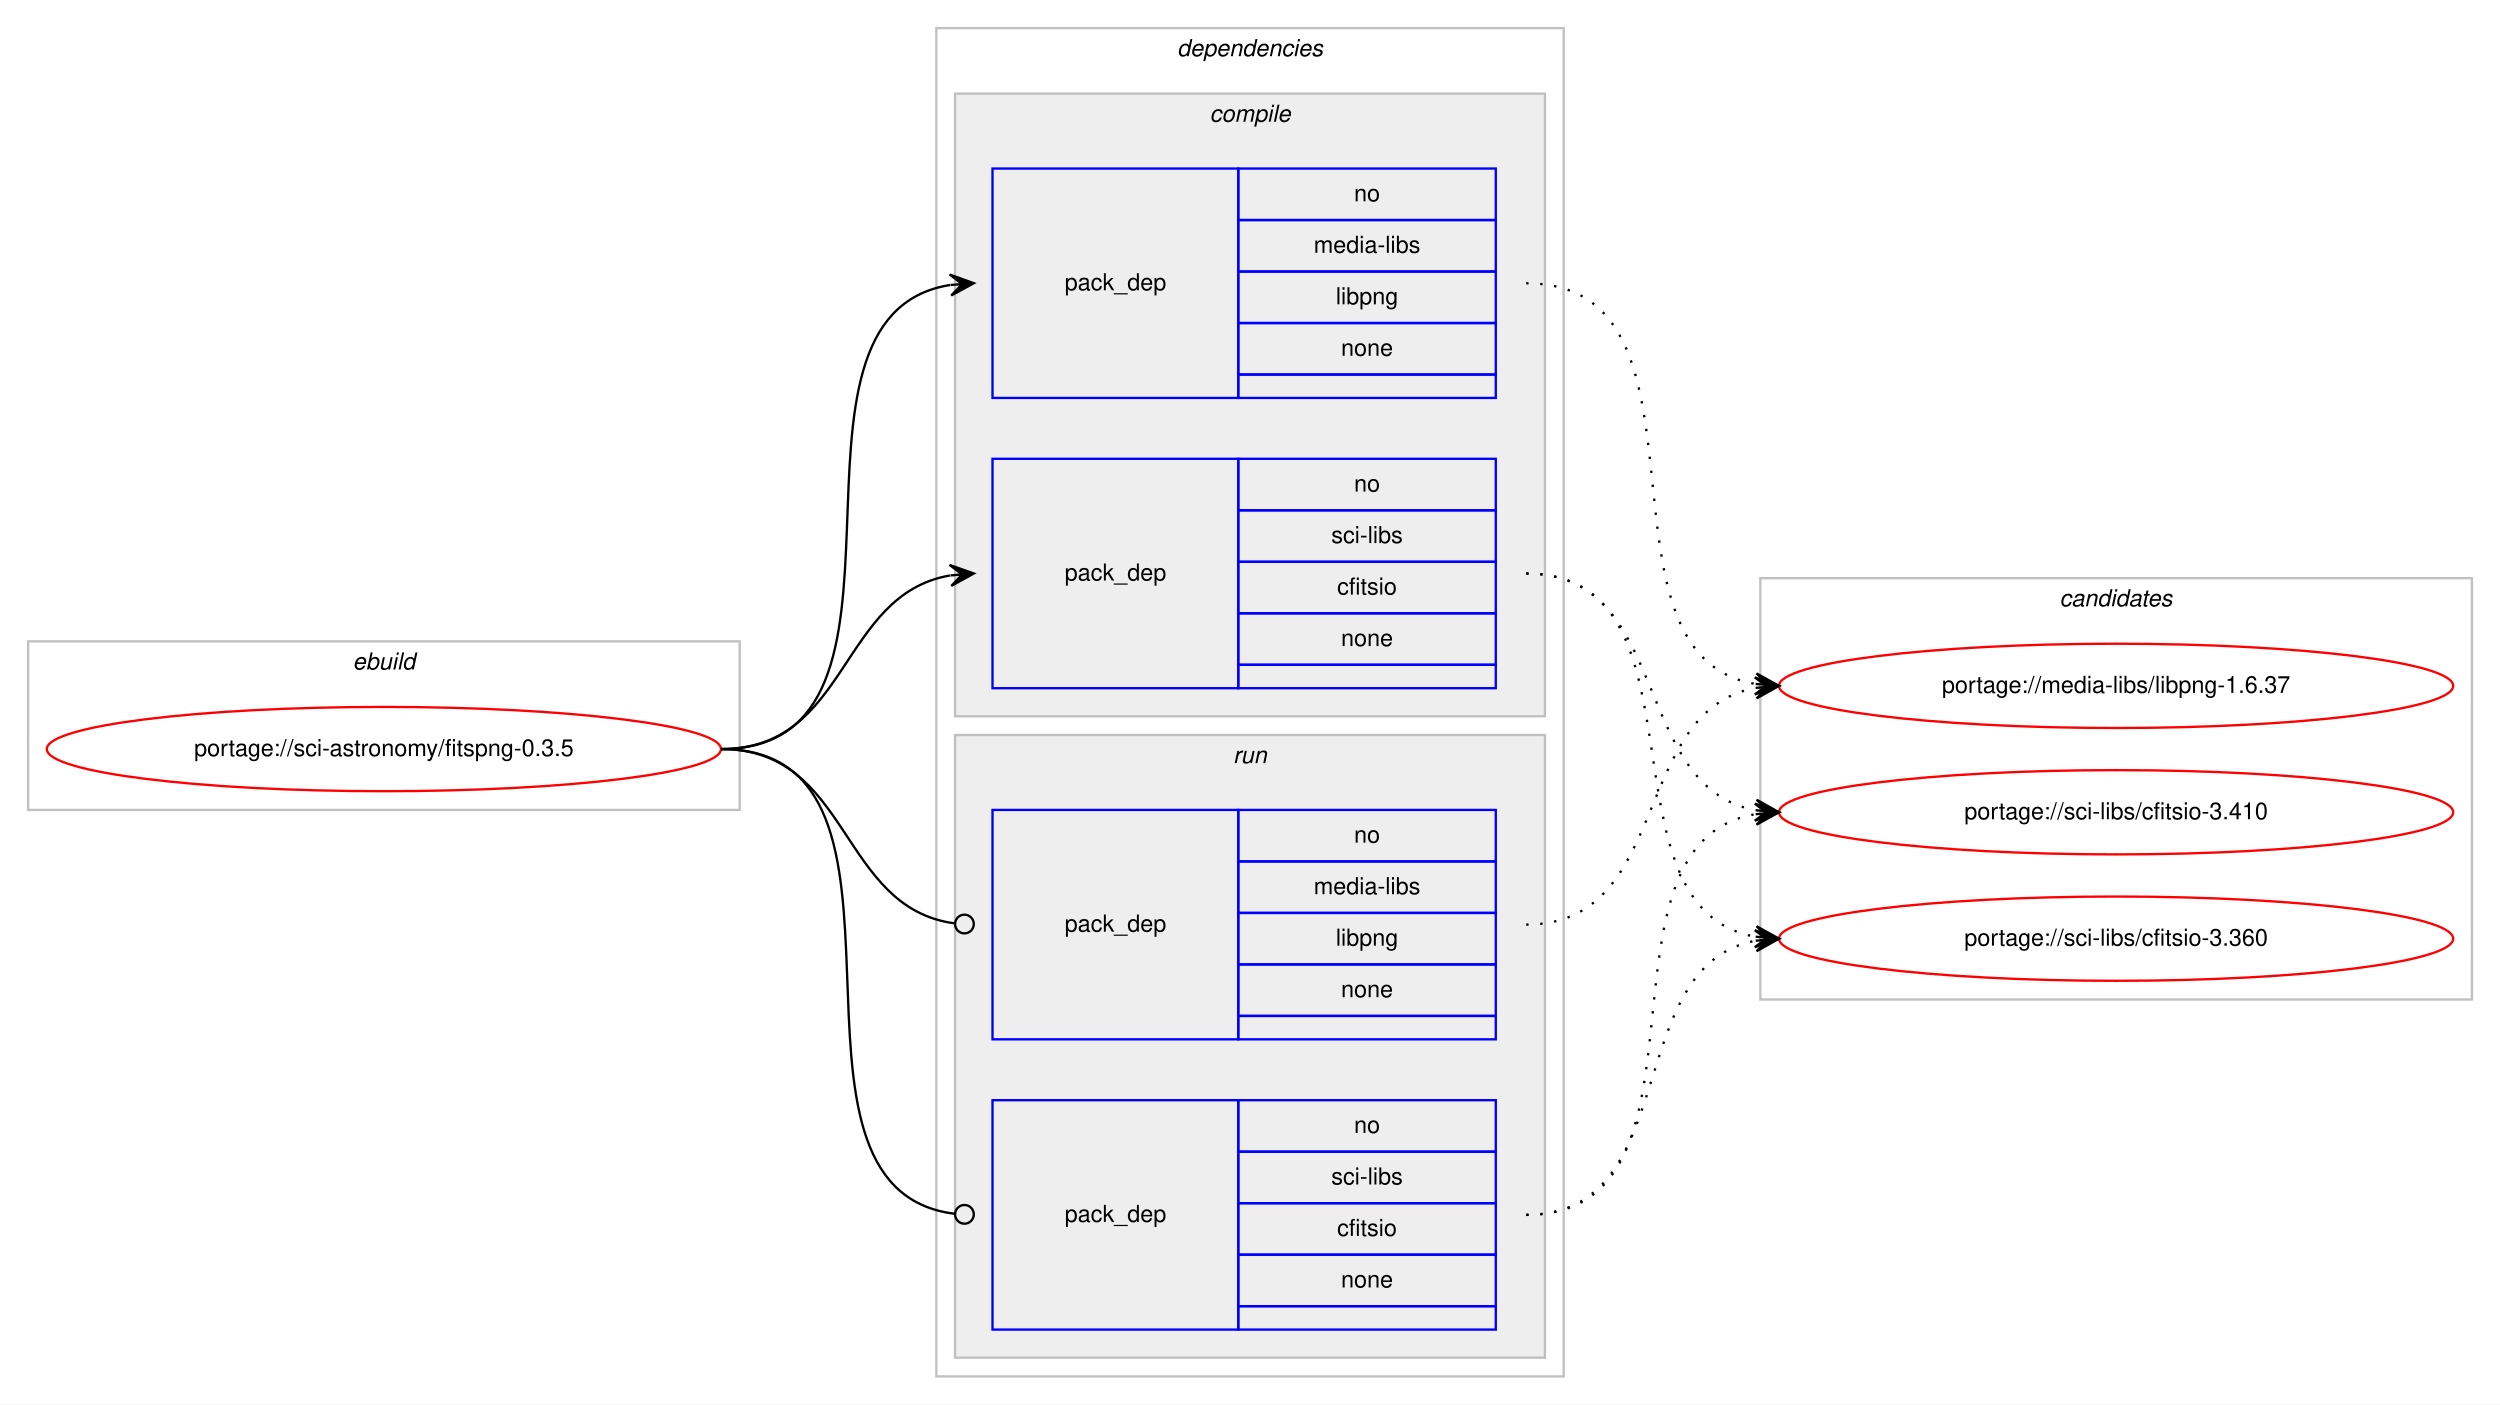
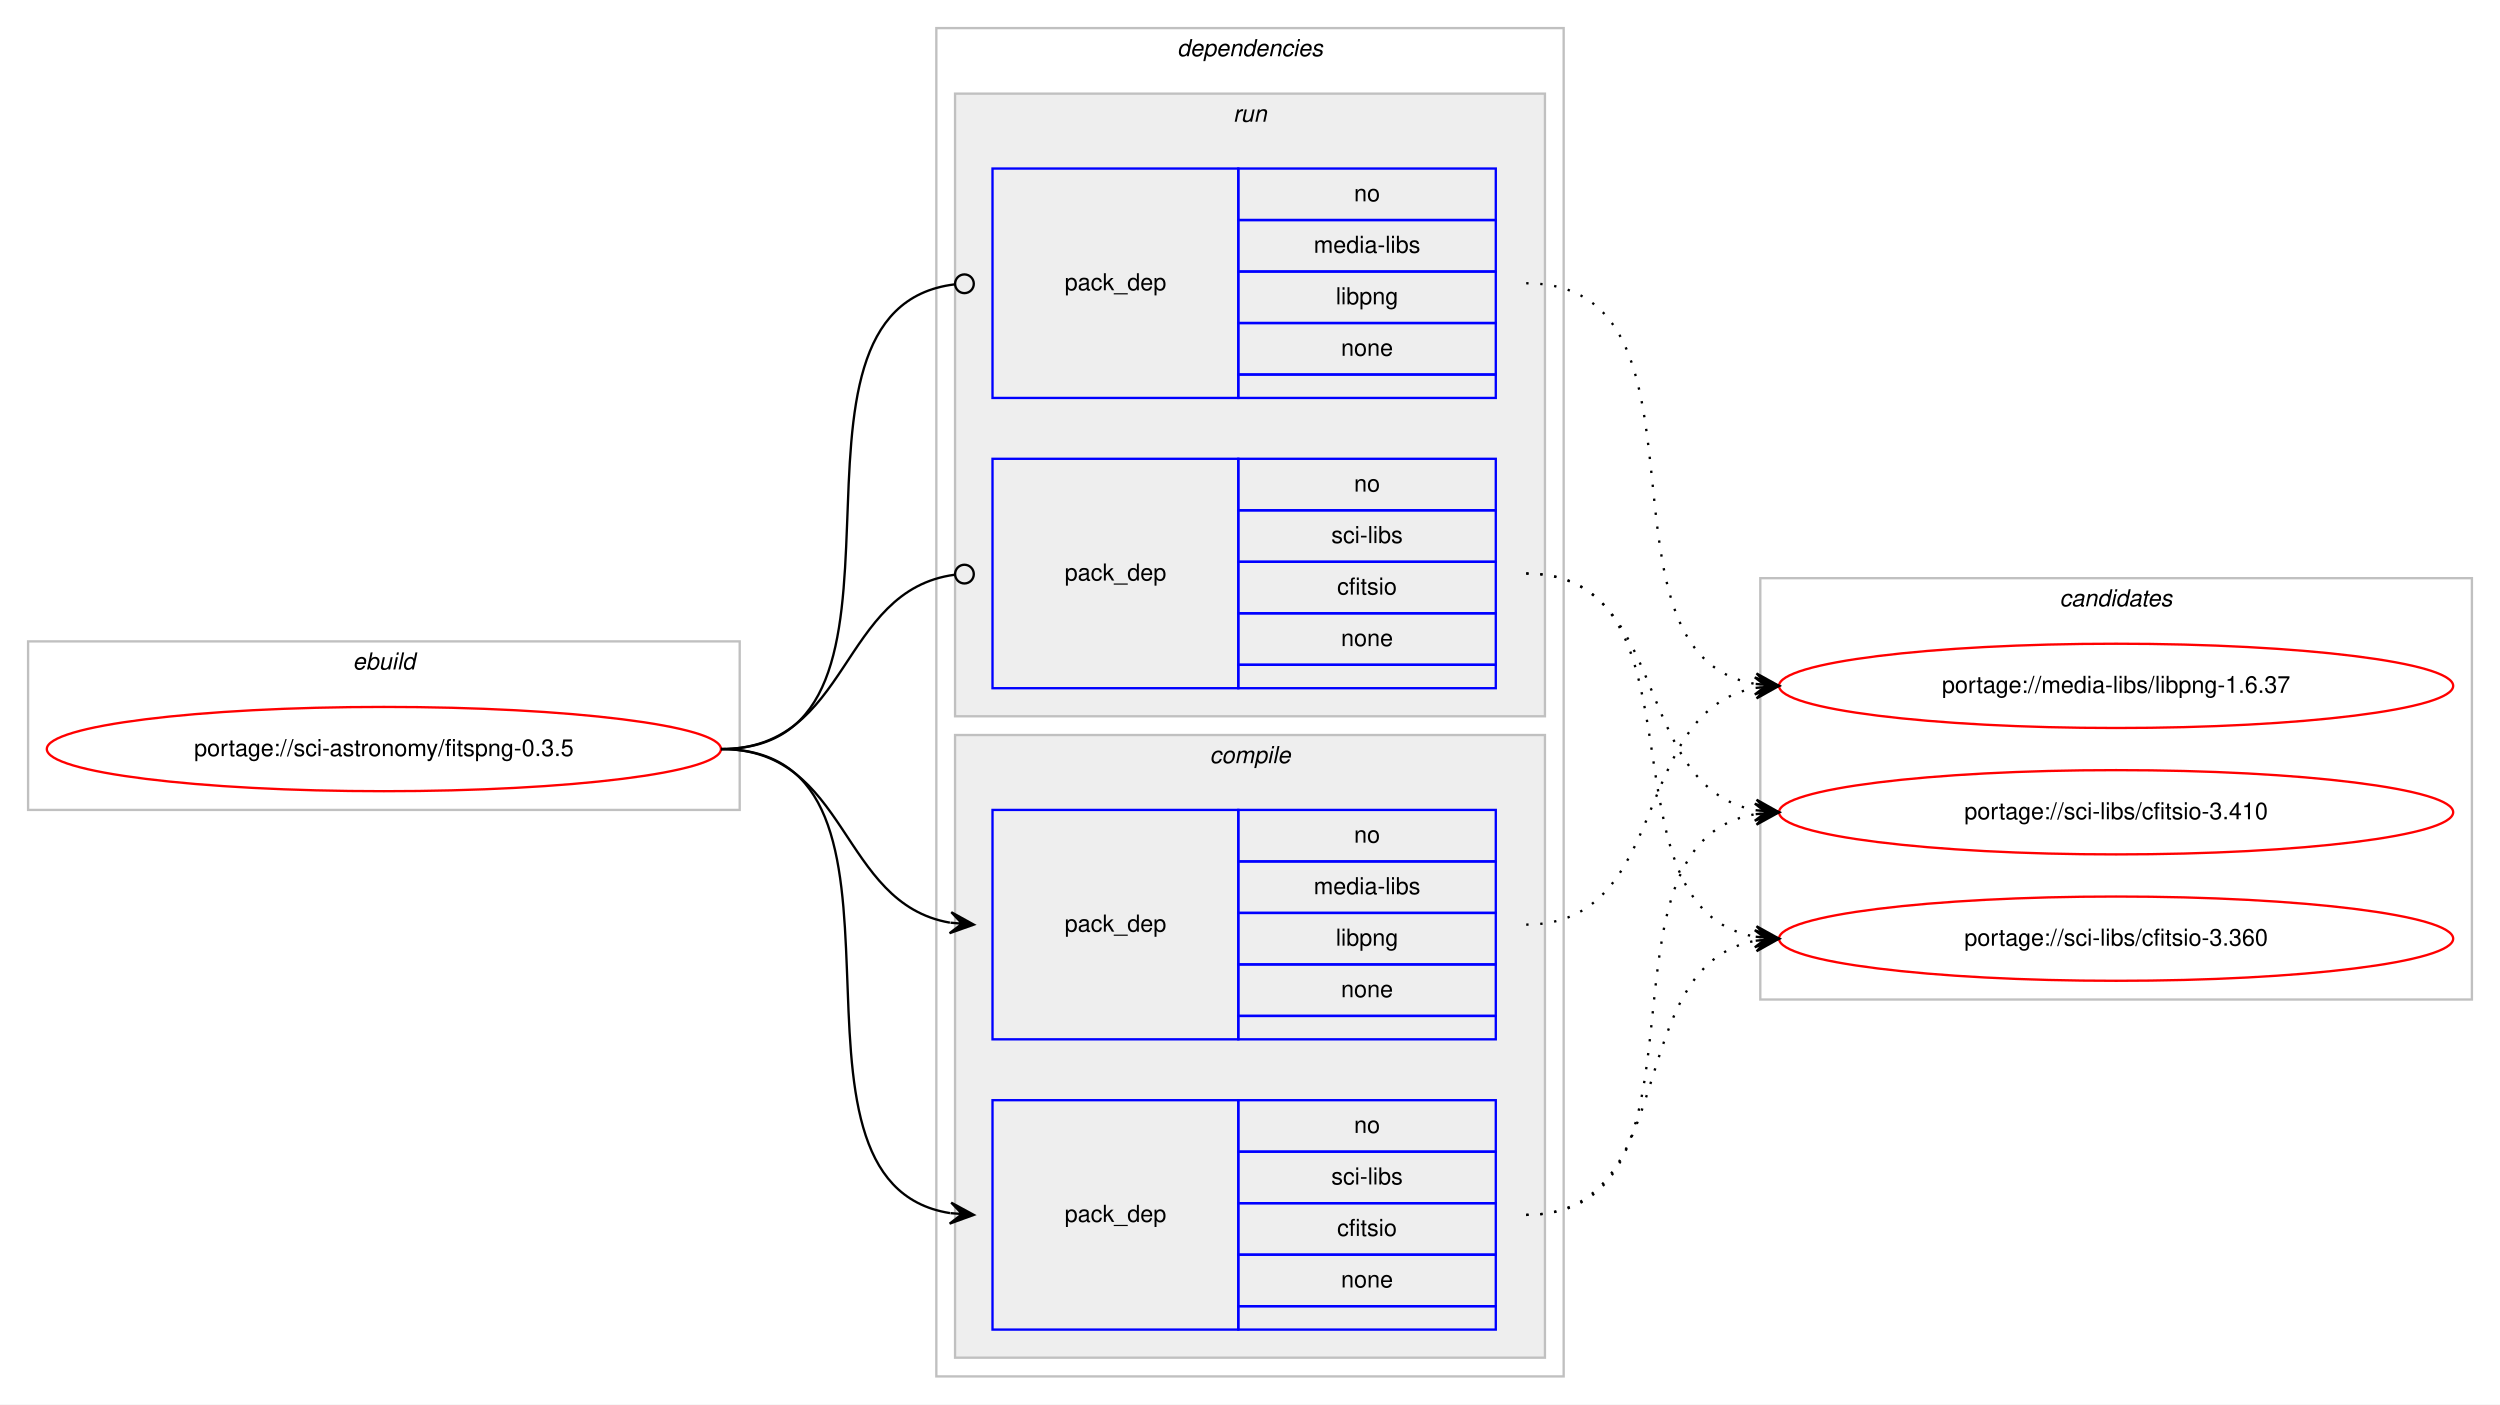
<svg xmlns="http://www.w3.org/2000/svg" xmlns:xlink="http://www.w3.org/1999/xlink" width="1068pt" height="600pt" viewBox="0.00 0.00 1068.00 600.00">
  <g id="graph0" class="graph" transform="scale(1 1) rotate(0) translate(4 596)">
    <polygon fill="#ffffff" stroke="transparent" points="-4,4 -4,-596 1064,-596 1064,4 -4,4" />
    <g id="clust1" class="cluster">
      <polygon fill="none" stroke="#c0c0c0" points="8,-250 8,-322 312,-322 312,-250 8,-250" />
      <text text-anchor="start" x="146.663" y="-310" font-family="Helvetica,sans-Serif" font-style="italic" font-size="10.00" fill="#000000">ebuild</text>
    </g>
    <g id="clust2" class="cluster">
      <polygon fill="none" stroke="#c0c0c0" points="396,-8 396,-584 664,-584 664,-8 396,-8" />
      <text text-anchor="start" x="498.875" y="-572" font-family="Helvetica,sans-Serif" font-style="italic" font-size="10.00" fill="#000000">dependencies</text>
    </g>
+     <g id="clust7" class="cluster">
+       <polygon fill="#eeeeee" stroke="#c0c0c0" points="404,-290 404,-556 656,-556 656,-290 404,-290" />
+       <text text-anchor="start" x="522.777" y="-544" font-family="Helvetica,sans-Serif" font-style="italic" font-size="10.00" fill="#000000">run</text>
+     </g>
    <g id="clust3" class="cluster">
-       <polygon fill="#eeeeee" stroke="#c0c0c0" points="404,-290 404,-556 656,-556 656,-290 404,-290" />
-       <text text-anchor="start" x="512.778" y="-544" font-family="Helvetica,sans-Serif" font-style="italic" font-size="10.00" fill="#000000">compile</text>
-     </g>
-     <g id="clust7" class="cluster">
      <polygon fill="#eeeeee" stroke="#c0c0c0" points="404,-16 404,-282 656,-282 656,-16 404,-16" />
-       <text text-anchor="start" x="522.777" y="-270" font-family="Helvetica,sans-Serif" font-style="italic" font-size="10.00" fill="#000000">run</text>
+       <text text-anchor="start" x="512.778" y="-270" font-family="Helvetica,sans-Serif" font-style="italic" font-size="10.00" fill="#000000">compile</text>
    </g>
    <g id="clust10" class="cluster">
      <polygon fill="none" stroke="#c0c0c0" points="748,-169 748,-349 1052,-349 1052,-169 748,-169" />
      <text text-anchor="start" x="875.824" y="-337" font-family="Helvetica,sans-Serif" font-style="italic" font-size="10.00" fill="#000000">candidates</text>
    </g>
    <g id="node1" class="node">
      <g id="a_node1">
        <a xlink:href="../sci-astronomy/fitspng-0.3.5.svg" xlink:title="portage://sci-astronomy/fitspng-0.3.5">
          <ellipse fill="none" stroke="#ff0000" cx="160" cy="-276" rx="144" ry="18" />
          <text text-anchor="middle" x="160" y="-273" font-family="Helvetica,sans-Serif" font-size="10.00" fill="#000000">portage://sci-astronomy/fitspng-0.3.5</text>
        </a>
      </g>
    </g>
    <g id="node2" class="node">
+       <polygon fill="none" stroke="#0000ff" points="420,-152 420,-250 525,-250 525,-152 420,-152" />
+       <text text-anchor="start" x="450.823" y="-198" font-family="Helvetica,sans-Serif" font-size="10.00" fill="#000000">pack_dep</text>
+       <polygon fill="none" stroke="#0000ff" points="525,-228 525,-250 635,-250 635,-228 525,-228" />
+       <text text-anchor="start" x="574.441" y="-236" font-family="Helvetica,sans-Serif" font-size="10.00" fill="#000000">no</text>
+       <polygon fill="none" stroke="#0000ff" points="525,-206 525,-228 635,-228 635,-206 525,-206" />
+       <text text-anchor="start" x="557.225" y="-214" font-family="Helvetica,sans-Serif" font-size="10.00" fill="#000000">media-libs</text>
+       <polygon fill="none" stroke="#0000ff" points="525,-184 525,-206 635,-206 635,-184 525,-184" />
+       <text text-anchor="start" x="566.663" y="-192" font-family="Helvetica,sans-Serif" font-size="10.00" fill="#000000">libpng</text>
+       <polygon fill="none" stroke="#0000ff" points="525,-162 525,-184 635,-184 635,-162 525,-162" />
+       <text text-anchor="start" x="568.882" y="-170" font-family="Helvetica,sans-Serif" font-size="10.00" fill="#000000">none</text>
+       <polygon fill="none" stroke="#0000ff" points="525,-152 525,-162 635,-162 635,-152 525,-152" />
+     </g>
+     <g id="edge1" class="edge">
+       <path fill="none" stroke="#000000" d="M304,-276C358.786,-276 354.408,-210.082 401.799,-201.842" />
+       <polygon fill="#000000" stroke="#000000" points="412,-201 402.404,-206.308 407.017,-201.411 402.034,-201.823 402.034,-201.823 402.034,-201.823 407.017,-201.411 401.664,-197.338 412,-201 412,-201" />
+     </g>
+     <g id="node3" class="node">
+       <polygon fill="none" stroke="#0000ff" points="420,-28 420,-126 525,-126 525,-28 420,-28" />
+       <text text-anchor="start" x="450.823" y="-74" font-family="Helvetica,sans-Serif" font-size="10.00" fill="#000000">pack_dep</text>
+       <polygon fill="none" stroke="#0000ff" points="525,-104 525,-126 635,-126 635,-104 525,-104" />
+       <text text-anchor="start" x="574.441" y="-112" font-family="Helvetica,sans-Serif" font-size="10.00" fill="#000000">no</text>
+       <polygon fill="none" stroke="#0000ff" points="525,-82 525,-104 635,-104 635,-82 525,-82" />
+       <text text-anchor="start" x="564.727" y="-90" font-family="Helvetica,sans-Serif" font-size="10.00" fill="#000000">sci-libs</text>
+       <polygon fill="none" stroke="#0000ff" points="525,-60 525,-82 635,-82 635,-60 525,-60" />
+       <text text-anchor="start" x="567.222" y="-68" font-family="Helvetica,sans-Serif" font-size="10.00" fill="#000000">cfitsio</text>
+       <polygon fill="none" stroke="#0000ff" points="525,-38 525,-60 635,-60 635,-38 525,-38" />
+       <text text-anchor="start" x="568.882" y="-46" font-family="Helvetica,sans-Serif" font-size="10.00" fill="#000000">none</text>
+       <polygon fill="none" stroke="#0000ff" points="525,-28 525,-38 635,-38 635,-28 525,-28" />
+     </g>
+     <g id="edge2" class="edge">
+       <path fill="none" stroke="#000000" d="M304,-276C400.994,-276 317.856,-91.121 401.833,-77.761" />
+       <polygon fill="#000000" stroke="#000000" points="412,-77 402.364,-82.234 407.014,-77.373 402.028,-77.746 402.028,-77.746 402.028,-77.746 407.014,-77.373 401.692,-73.259 412,-77 412,-77" />
+     </g>
+     <g id="node4" class="node">
      <polygon fill="none" stroke="#0000ff" points="420,-426 420,-524 525,-524 525,-426 420,-426" />
      <text text-anchor="start" x="450.823" y="-472" font-family="Helvetica,sans-Serif" font-size="10.00" fill="#000000">pack_dep</text>
      <polygon fill="none" stroke="#0000ff" points="525,-502 525,-524 635,-524 635,-502 525,-502" />
      <text text-anchor="start" x="574.441" y="-510" font-family="Helvetica,sans-Serif" font-size="10.00" fill="#000000">no</text>
      <polygon fill="none" stroke="#0000ff" points="525,-480 525,-502 635,-502 635,-480 525,-480" />
      <text text-anchor="start" x="557.225" y="-488" font-family="Helvetica,sans-Serif" font-size="10.00" fill="#000000">media-libs</text>
      <polygon fill="none" stroke="#0000ff" points="525,-458 525,-480 635,-480 635,-458 525,-458" />
      <text text-anchor="start" x="566.663" y="-466" font-family="Helvetica,sans-Serif" font-size="10.00" fill="#000000">libpng</text>
      <polygon fill="none" stroke="#0000ff" points="525,-436 525,-458 635,-458 635,-436 525,-436" />
      <text text-anchor="start" x="568.882" y="-444" font-family="Helvetica,sans-Serif" font-size="10.00" fill="#000000">none</text>
      <polygon fill="none" stroke="#0000ff" points="525,-426 525,-436 635,-436 635,-426 525,-426" />
    </g>
-     <g id="edge1" class="edge">
-       <path fill="none" stroke="#000000" d="M304,-276C400.994,-276 317.856,-460.879 401.833,-474.239" />
-       <polygon fill="#000000" stroke="#000000" points="412,-475 401.692,-478.741 407.014,-474.627 402.028,-474.254 402.028,-474.254 402.028,-474.254 407.014,-474.627 402.364,-469.766 412,-475 412,-475" />
+     <g id="edge3" class="edge">
+       <path fill="none" stroke="#000000" d="M304,-276C401.78,-276 316.497,-463.888 403.908,-474.53" />
+       <ellipse fill="none" stroke="#000000" cx="408.007" cy="-474.768" rx="4" ry="4" />
    </g>
-     <g id="node3" class="node">
+     <g id="node5" class="node">
      <polygon fill="none" stroke="#0000ff" points="420,-302 420,-400 525,-400 525,-302 420,-302" />
      <text text-anchor="start" x="450.823" y="-348" font-family="Helvetica,sans-Serif" font-size="10.00" fill="#000000">pack_dep</text>
      <polygon fill="none" stroke="#0000ff" points="525,-378 525,-400 635,-400 635,-378 525,-378" />
      <text text-anchor="start" x="574.441" y="-386" font-family="Helvetica,sans-Serif" font-size="10.00" fill="#000000">no</text>
      <polygon fill="none" stroke="#0000ff" points="525,-356 525,-378 635,-378 635,-356 525,-356" />
      <text text-anchor="start" x="564.727" y="-364" font-family="Helvetica,sans-Serif" font-size="10.00" fill="#000000">sci-libs</text>
      <polygon fill="none" stroke="#0000ff" points="525,-334 525,-356 635,-356 635,-334 525,-334" />
      <text text-anchor="start" x="567.222" y="-342" font-family="Helvetica,sans-Serif" font-size="10.00" fill="#000000">cfitsio</text>
      <polygon fill="none" stroke="#0000ff" points="525,-312 525,-334 635,-334 635,-312 525,-312" />
      <text text-anchor="start" x="568.882" y="-320" font-family="Helvetica,sans-Serif" font-size="10.00" fill="#000000">none</text>
      <polygon fill="none" stroke="#0000ff" points="525,-302 525,-312 635,-312 635,-302 525,-302" />
    </g>
-     <g id="edge2" class="edge">
-       <path fill="none" stroke="#000000" d="M304,-276C358.786,-276 354.408,-341.918 401.799,-350.158" />
-       <polygon fill="#000000" stroke="#000000" points="412,-351 401.664,-354.662 407.017,-350.589 402.034,-350.177 402.034,-350.177 402.034,-350.177 407.017,-350.589 402.404,-345.692 412,-351 412,-351" />
-     </g>
-     <g id="node4" class="node">
-       <polygon fill="none" stroke="#0000ff" points="420,-152 420,-250 525,-250 525,-152 420,-152" />
-       <text text-anchor="start" x="450.823" y="-198" font-family="Helvetica,sans-Serif" font-size="10.00" fill="#000000">pack_dep</text>
-       <polygon fill="none" stroke="#0000ff" points="525,-228 525,-250 635,-250 635,-228 525,-228" />
-       <text text-anchor="start" x="574.441" y="-236" font-family="Helvetica,sans-Serif" font-size="10.00" fill="#000000">no</text>
-       <polygon fill="none" stroke="#0000ff" points="525,-206 525,-228 635,-228 635,-206 525,-206" />
-       <text text-anchor="start" x="557.225" y="-214" font-family="Helvetica,sans-Serif" font-size="10.00" fill="#000000">media-libs</text>
-       <polygon fill="none" stroke="#0000ff" points="525,-184 525,-206 635,-206 635,-184 525,-184" />
-       <text text-anchor="start" x="566.663" y="-192" font-family="Helvetica,sans-Serif" font-size="10.00" fill="#000000">libpng</text>
-       <polygon fill="none" stroke="#0000ff" points="525,-162 525,-184 635,-184 635,-162 525,-162" />
-       <text text-anchor="start" x="568.882" y="-170" font-family="Helvetica,sans-Serif" font-size="10.00" fill="#000000">none</text>
-       <polygon fill="none" stroke="#0000ff" points="525,-152 525,-162 635,-162 635,-152 525,-152" />
-     </g>
-     <g id="edge3" class="edge">
-       <path fill="none" stroke="#000000" d="M304,-276C359.586,-276 354.267,-208.145 403.905,-201.519" />
-       <ellipse fill="none" stroke="#000000" cx="408.008" cy="-201.256" rx="4" ry="4" />
-     </g>
-     <g id="node5" class="node">
-       <polygon fill="none" stroke="#0000ff" points="420,-28 420,-126 525,-126 525,-28 420,-28" />
-       <text text-anchor="start" x="450.823" y="-74" font-family="Helvetica,sans-Serif" font-size="10.00" fill="#000000">pack_dep</text>
-       <polygon fill="none" stroke="#0000ff" points="525,-104 525,-126 635,-126 635,-104 525,-104" />
-       <text text-anchor="start" x="574.441" y="-112" font-family="Helvetica,sans-Serif" font-size="10.00" fill="#000000">no</text>
-       <polygon fill="none" stroke="#0000ff" points="525,-82 525,-104 635,-104 635,-82 525,-82" />
-       <text text-anchor="start" x="564.727" y="-90" font-family="Helvetica,sans-Serif" font-size="10.00" fill="#000000">sci-libs</text>
-       <polygon fill="none" stroke="#0000ff" points="525,-60 525,-82 635,-82 635,-60 525,-60" />
-       <text text-anchor="start" x="567.222" y="-68" font-family="Helvetica,sans-Serif" font-size="10.00" fill="#000000">cfitsio</text>
-       <polygon fill="none" stroke="#0000ff" points="525,-38 525,-60 635,-60 635,-38 525,-38" />
-       <text text-anchor="start" x="568.882" y="-46" font-family="Helvetica,sans-Serif" font-size="10.00" fill="#000000">none</text>
-       <polygon fill="none" stroke="#0000ff" points="525,-28 525,-38 635,-38 635,-28 525,-28" />
-     </g>
    <g id="edge4" class="edge">
-       <path fill="none" stroke="#000000" d="M304,-276C401.78,-276 316.497,-88.112 403.908,-77.47" />
-       <ellipse fill="none" stroke="#000000" cx="408.007" cy="-77.232" rx="4" ry="4" />
+       <path fill="none" stroke="#000000" d="M304,-276C359.586,-276 354.267,-343.855 403.905,-350.481" />
+       <ellipse fill="none" stroke="#000000" cx="408.008" cy="-350.744" rx="4" ry="4" />
    </g>
    <g id="node6" class="node">
      <g id="a_node6">
        <a xlink:href="../media-libs/libpng-1.6.37.svg" xlink:title="portage://media-libs/libpng-1.6.37">
          <ellipse fill="none" stroke="#ff0000" cx="900" cy="-303" rx="144" ry="18" />
          <text text-anchor="middle" x="900" y="-300" font-family="Helvetica,sans-Serif" font-size="10.00" fill="#000000">portage://media-libs/libpng-1.6.37</text>
        </a>
      </g>
    </g>
    <g id="edge5" class="edge">
-       <path fill="none" stroke="#000000" stroke-dasharray="1,5" d="M648,-475C734.563,-475 671.411,-316.82 745.692,-303.844" />
-       <polygon fill="#000000" stroke="#000000" points="756,-303 746.401,-308.301 751.017,-303.408 746.033,-303.817 746.033,-303.817 746.033,-303.817 751.017,-303.408 745.666,-299.332 756,-303 756,-303" />
+       <path fill="none" stroke="#000000" stroke-dasharray="1,5" d="M648,-201C710.413,-201 692.337,-292.149 745.947,-302.118" />
+       <polygon fill="#000000" stroke="#000000" points="756,-303 745.645,-306.609 751.019,-302.563 746.038,-302.126 746.038,-302.126 746.038,-302.126 751.019,-302.563 746.432,-297.643 756,-303 756,-303" />
    </g>
    <g id="node7" class="node">
      <g id="a_node7">
        <a xlink:href="../sci-libs/cfitsio-3.410.svg" xlink:title="portage://sci-libs/cfitsio-3.410">
          <ellipse fill="none" stroke="#ff0000" cx="900" cy="-249" rx="144" ry="18" />
          <text text-anchor="middle" x="900" y="-246" font-family="Helvetica,sans-Serif" font-size="10.00" fill="#000000">portage://sci-libs/cfitsio-3.410</text>
        </a>
      </g>
    </g>
    <g id="edge6" class="edge">
-       <path fill="none" stroke="#000000" stroke-dasharray="1,5" d="M648,-351C710.413,-351 692.337,-259.851 745.947,-249.882" />
-       <polygon fill="#000000" stroke="#000000" points="756,-249 746.432,-254.357 751.019,-249.437 746.038,-249.874 746.038,-249.874 746.038,-249.874 751.019,-249.437 745.645,-245.391 756,-249 756,-249" />
+       <path fill="none" stroke="#000000" stroke-dasharray="1,5" d="M648,-77C734.563,-77 671.411,-235.18 745.692,-248.156" />
+       <polygon fill="#000000" stroke="#000000" points="756,-249 745.666,-252.668 751.017,-248.592 746.033,-248.184 746.033,-248.184 746.033,-248.184 751.017,-248.592 746.401,-243.698 756,-249 756,-249" />
    </g>
    <g id="node8" class="node">
      <g id="a_node8">
        <a xlink:href="../sci-libs/cfitsio-3.360.svg" xlink:title="portage://sci-libs/cfitsio-3.360">
          <ellipse fill="none" stroke="#ff0000" cx="900" cy="-195" rx="144" ry="18" />
          <text text-anchor="middle" x="900" y="-192" font-family="Helvetica,sans-Serif" font-size="10.00" fill="#000000">portage://sci-libs/cfitsio-3.360</text>
        </a>
      </g>
    </g>
    <g id="edge7" class="edge">
+       <path fill="none" stroke="#000000" stroke-dasharray="1,5" d="M648,-77C715.484,-77 688.106,-183.32 745.956,-194.118" />
+       <polygon fill="#000000" stroke="#000000" points="756,-195 745.645,-198.608 751.019,-194.563 746.038,-194.125 746.038,-194.125 746.038,-194.125 751.019,-194.563 746.432,-189.642 756,-195 756,-195" />
+     </g>
+     <g id="edge8" class="edge">
+       <path fill="none" stroke="#000000" stroke-dasharray="1,5" d="M648,-475C734.563,-475 671.411,-316.82 745.692,-303.844" />
+       <polygon fill="#000000" stroke="#000000" points="756,-303 746.401,-308.301 751.017,-303.408 746.033,-303.817 746.033,-303.817 746.033,-303.817 751.017,-303.408 745.666,-299.332 756,-303 756,-303" />
+     </g>
+     <g id="edge9" class="edge">
+       <path fill="none" stroke="#000000" stroke-dasharray="1,5" d="M648,-351C710.413,-351 692.337,-259.851 745.947,-249.882" />
+       <polygon fill="#000000" stroke="#000000" points="756,-249 746.432,-254.357 751.019,-249.437 746.038,-249.874 746.038,-249.874 746.038,-249.874 751.019,-249.437 745.645,-245.391 756,-249 756,-249" />
+     </g>
+     <g id="edge10" class="edge">
      <path fill="none" stroke="#000000" stroke-dasharray="1,5" d="M648,-351C728.704,-351 676.617,-208.118 745.91,-195.839" />
      <polygon fill="#000000" stroke="#000000" points="756,-195 746.408,-200.314 751.017,-195.415 746.034,-195.829 746.034,-195.829 746.034,-195.829 751.017,-195.415 745.661,-191.345 756,-195 756,-195" />
    </g>
-     <g id="edge8" class="edge">
-       <path fill="none" stroke="#000000" stroke-dasharray="1,5" d="M648,-201C710.413,-201 692.337,-292.149 745.947,-302.118" />
-       <polygon fill="#000000" stroke="#000000" points="756,-303 745.645,-306.609 751.019,-302.563 746.038,-302.126 746.038,-302.126 746.038,-302.126 751.019,-302.563 746.432,-297.643 756,-303 756,-303" />
-     </g>
-     <g id="edge9" class="edge">
-       <path fill="none" stroke="#000000" stroke-dasharray="1,5" d="M648,-77C734.563,-77 671.411,-235.18 745.692,-248.156" />
-       <polygon fill="#000000" stroke="#000000" points="756,-249 745.666,-252.668 751.017,-248.592 746.033,-248.184 746.033,-248.184 746.033,-248.184 751.017,-248.592 746.401,-243.698 756,-249 756,-249" />
-     </g>
-     <g id="edge10" class="edge">
-       <path fill="none" stroke="#000000" stroke-dasharray="1,5" d="M648,-77C715.484,-77 688.106,-183.32 745.956,-194.118" />
-       <polygon fill="#000000" stroke="#000000" points="756,-195 745.645,-198.608 751.019,-194.563 746.038,-194.125 746.038,-194.125 746.038,-194.125 751.019,-194.563 746.432,-189.642 756,-195 756,-195" />
-     </g>
  </g>
</svg>
